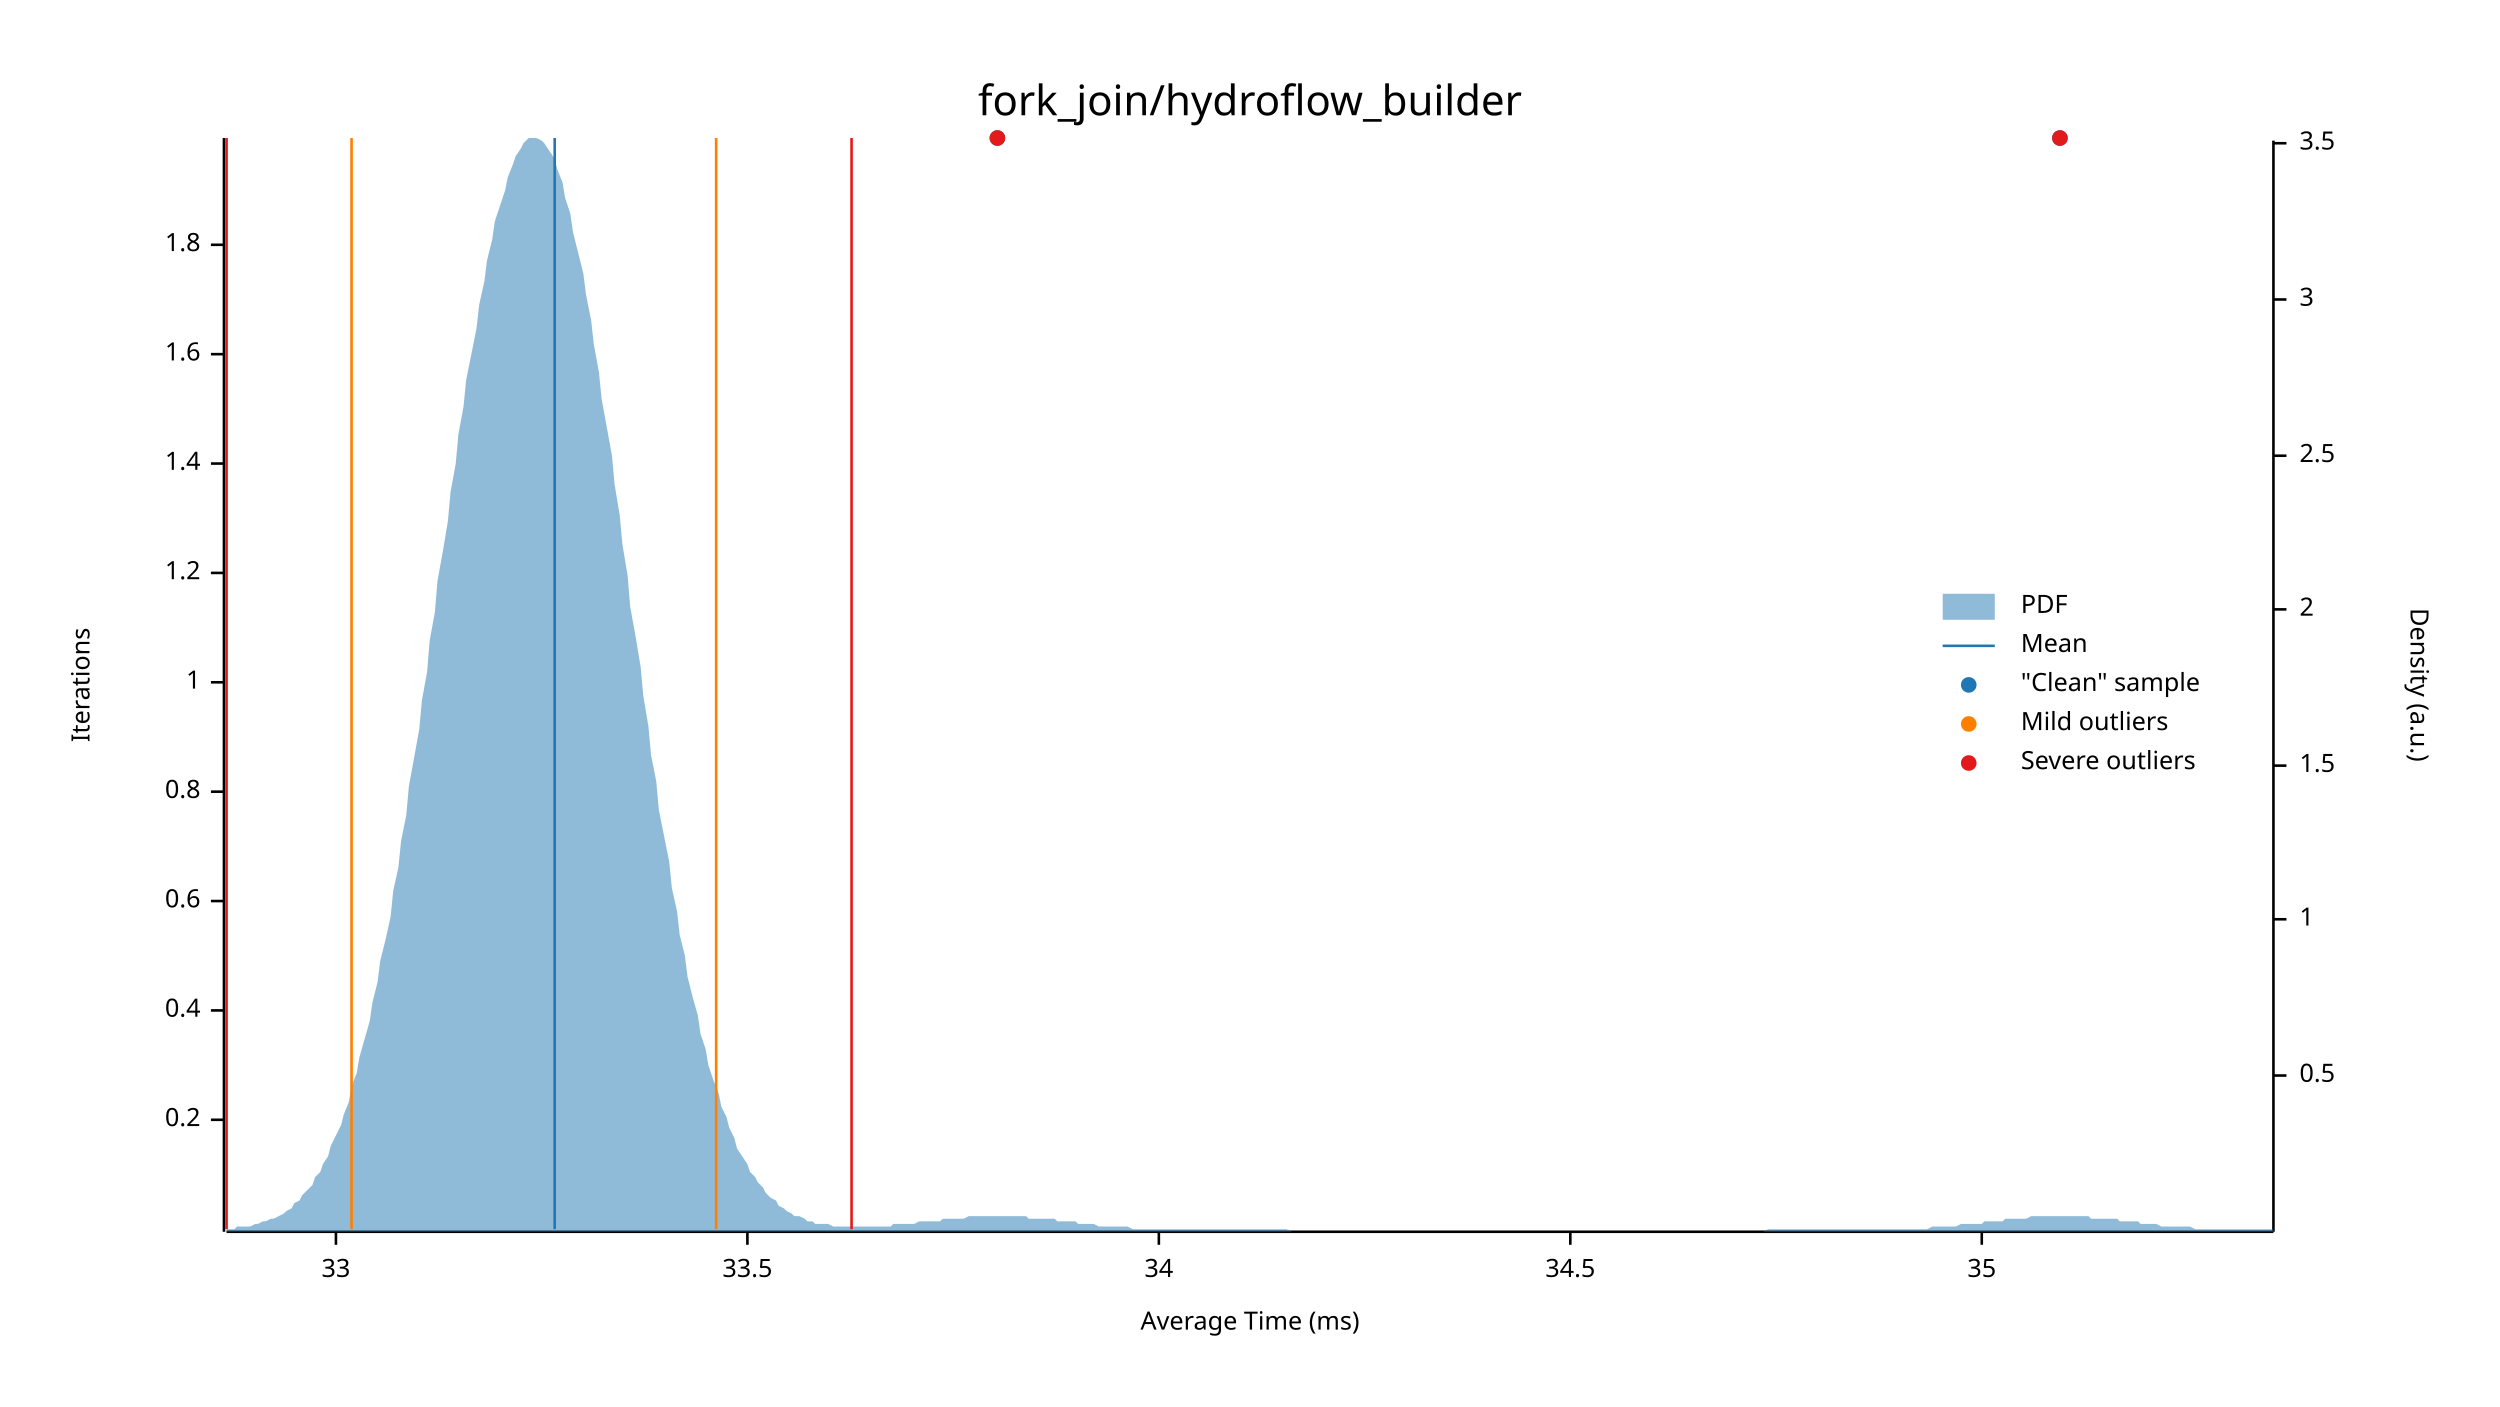
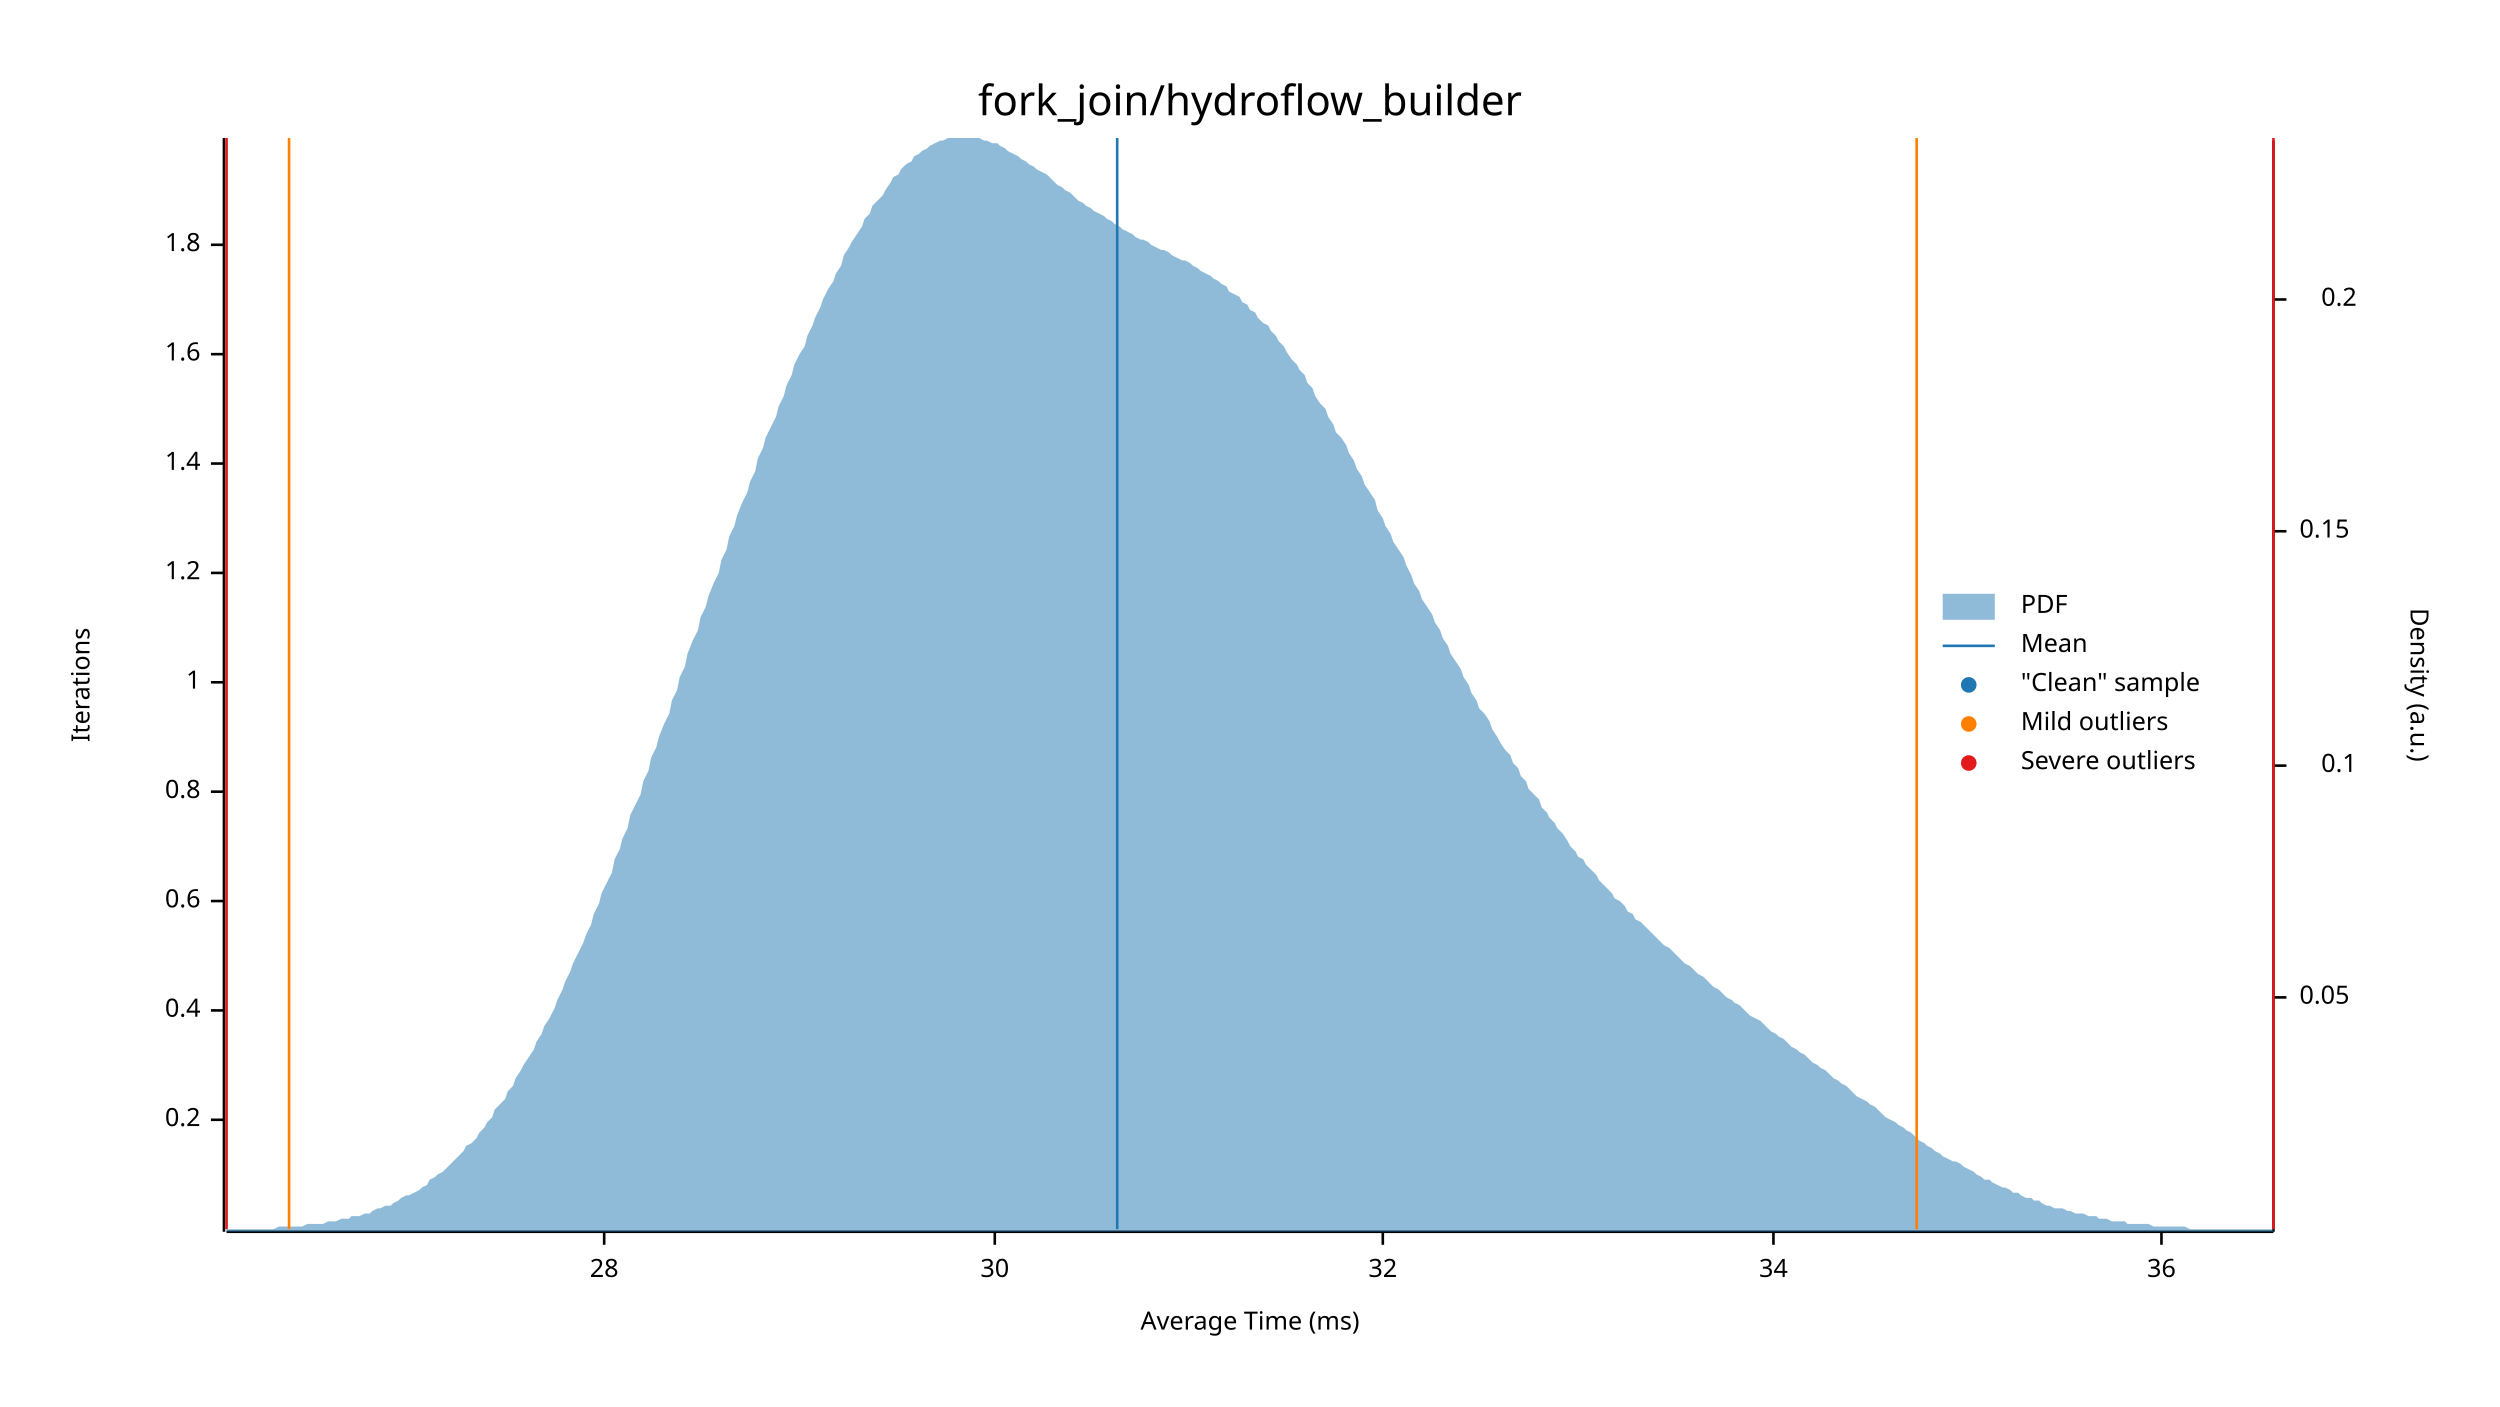
<svg xmlns="http://www.w3.org/2000/svg" width="960" height="540" viewBox="0 0 960 540">
  <text x="480" y="32" dy="0.76em" text-anchor="middle" font-family="sans-serif" font-size="16.129" opacity="1" fill="#000000">
fork_join/hydroflow_builder
</text>
  <text x="27" y="263" dy="0.76em" text-anchor="middle" font-family="sans-serif" font-size="9.677" opacity="1" fill="#000000" transform="rotate(270, 27, 263)">
Iterations
</text>
  <text x="480" y="513" dy="-0.5ex" text-anchor="middle" font-family="sans-serif" font-size="9.677" opacity="1" fill="#000000">
Average Time (ms)
</text>
  <polyline fill="none" opacity="1" stroke="#000000" stroke-width="1" points="86,53 86,473 " />
  <text x="77" y="430" dy="0.5ex" text-anchor="end" font-family="sans-serif" font-size="9.677" opacity="1" fill="#000000">
0.2
</text>
  <polyline fill="none" opacity="1" stroke="#000000" stroke-width="1" points="81,430 86,430 " />
  <text x="77" y="388" dy="0.5ex" text-anchor="end" font-family="sans-serif" font-size="9.677" opacity="1" fill="#000000">
0.4
</text>
  <polyline fill="none" opacity="1" stroke="#000000" stroke-width="1" points="81,388 86,388 " />
  <text x="77" y="346" dy="0.5ex" text-anchor="end" font-family="sans-serif" font-size="9.677" opacity="1" fill="#000000">
0.6
</text>
  <polyline fill="none" opacity="1" stroke="#000000" stroke-width="1" points="81,346 86,346 " />
  <text x="77" y="304" dy="0.5ex" text-anchor="end" font-family="sans-serif" font-size="9.677" opacity="1" fill="#000000">
0.8
</text>
  <polyline fill="none" opacity="1" stroke="#000000" stroke-width="1" points="81,304 86,304 " />
  <text x="77" y="262" dy="0.5ex" text-anchor="end" font-family="sans-serif" font-size="9.677" opacity="1" fill="#000000">
1
</text>
  <polyline fill="none" opacity="1" stroke="#000000" stroke-width="1" points="81,262 86,262 " />
  <text x="77" y="220" dy="0.5ex" text-anchor="end" font-family="sans-serif" font-size="9.677" opacity="1" fill="#000000">
1.2
</text>
  <polyline fill="none" opacity="1" stroke="#000000" stroke-width="1" points="81,220 86,220 " />
  <text x="77" y="178" dy="0.5ex" text-anchor="end" font-family="sans-serif" font-size="9.677" opacity="1" fill="#000000">
1.4
</text>
  <polyline fill="none" opacity="1" stroke="#000000" stroke-width="1" points="81,178 86,178 " />
  <text x="77" y="136" dy="0.5ex" text-anchor="end" font-family="sans-serif" font-size="9.677" opacity="1" fill="#000000">
1.6
</text>
  <polyline fill="none" opacity="1" stroke="#000000" stroke-width="1" points="81,136 86,136 " />
  <text x="77" y="94" dy="0.5ex" text-anchor="end" font-family="sans-serif" font-size="9.677" opacity="1" fill="#000000">
1.8
</text>
  <polyline fill="none" opacity="1" stroke="#000000" stroke-width="1" points="81,94 86,94 " />
  <polyline fill="none" opacity="1" stroke="#000000" stroke-width="1" points="87,473 873,473 " />
-   <text x="129" y="483" dy="0.76em" text-anchor="middle" font-family="sans-serif" font-size="9.677" opacity="1" fill="#000000">
- 33
+   <text x="232" y="483" dy="0.76em" text-anchor="middle" font-family="sans-serif" font-size="9.677" opacity="1" fill="#000000">
+ 28
</text>
-   <polyline fill="none" opacity="1" stroke="#000000" stroke-width="1" points="129,473 129,478 " />
-   <text x="287" y="483" dy="0.76em" text-anchor="middle" font-family="sans-serif" font-size="9.677" opacity="1" fill="#000000">
- 33.5
+   <polyline fill="none" opacity="1" stroke="#000000" stroke-width="1" points="232,473 232,478 " />
+   <text x="382" y="483" dy="0.76em" text-anchor="middle" font-family="sans-serif" font-size="9.677" opacity="1" fill="#000000">
+ 30
</text>
-   <polyline fill="none" opacity="1" stroke="#000000" stroke-width="1" points="287,473 287,478 " />
-   <text x="445" y="483" dy="0.76em" text-anchor="middle" font-family="sans-serif" font-size="9.677" opacity="1" fill="#000000">
+   <polyline fill="none" opacity="1" stroke="#000000" stroke-width="1" points="382,473 382,478 " />
+   <text x="531" y="483" dy="0.76em" text-anchor="middle" font-family="sans-serif" font-size="9.677" opacity="1" fill="#000000">
+ 32
+ </text>
+   <polyline fill="none" opacity="1" stroke="#000000" stroke-width="1" points="531,473 531,478 " />
+   <text x="681" y="483" dy="0.76em" text-anchor="middle" font-family="sans-serif" font-size="9.677" opacity="1" fill="#000000">
34
</text>
-   <polyline fill="none" opacity="1" stroke="#000000" stroke-width="1" points="445,473 445,478 " />
-   <text x="603" y="483" dy="0.76em" text-anchor="middle" font-family="sans-serif" font-size="9.677" opacity="1" fill="#000000">
- 34.5
+   <polyline fill="none" opacity="1" stroke="#000000" stroke-width="1" points="681,473 681,478 " />
+   <text x="830" y="483" dy="0.76em" text-anchor="middle" font-family="sans-serif" font-size="9.677" opacity="1" fill="#000000">
+ 36
</text>
-   <polyline fill="none" opacity="1" stroke="#000000" stroke-width="1" points="603,473 603,478 " />
-   <text x="761" y="483" dy="0.76em" text-anchor="middle" font-family="sans-serif" font-size="9.677" opacity="1" fill="#000000">
- 35
- </text>
-   <polyline fill="none" opacity="1" stroke="#000000" stroke-width="1" points="761,473 761,478 " />
+   <polyline fill="none" opacity="1" stroke="#000000" stroke-width="1" points="830,473 830,478 " />
  <text x="933" y="263" dy="0.76em" text-anchor="middle" font-family="sans-serif" font-size="9.677" opacity="1" fill="#000000" transform="rotate(90, 933, 263)">
Density (a.u.)
</text>
  <polyline fill="none" opacity="1" stroke="#000000" stroke-width="1" points="873,54 873,473 " />
-   <text x="883" y="413" dy="0.5ex" text-anchor="start" font-family="sans-serif" font-size="9.677" opacity="1" fill="#000000">
- 0.5
+   <text x="883" y="383" dy="0.5ex" text-anchor="start" font-family="sans-serif" font-size="9.677" opacity="1" fill="#000000">
+ 0.05
</text>
-   <polyline fill="none" opacity="1" stroke="#000000" stroke-width="1" points="873,413 878,413 " />
-   <text x="883" y="353" dy="0.5ex" text-anchor="start" font-family="sans-serif" font-size="9.677" opacity="1" fill="#000000">
- 1
- </text>
-   <polyline fill="none" opacity="1" stroke="#000000" stroke-width="1" points="873,353 878,353 " />
-   <text x="883" y="294" dy="0.5ex" text-anchor="start" font-family="sans-serif" font-size="9.677" opacity="1" fill="#000000">
- 1.5
+   <polyline fill="none" opacity="1" stroke="#000000" stroke-width="1" points="873,383 878,383 " />
+   <text x="905" y="294" dy="0.5ex" text-anchor="end" font-family="sans-serif" font-size="9.677" opacity="1" fill="#000000">
+ 0.1
</text>
  <polyline fill="none" opacity="1" stroke="#000000" stroke-width="1" points="873,294 878,294 " />
-   <text x="883" y="234" dy="0.5ex" text-anchor="start" font-family="sans-serif" font-size="9.677" opacity="1" fill="#000000">
- 2
+   <text x="883" y="204" dy="0.5ex" text-anchor="start" font-family="sans-serif" font-size="9.677" opacity="1" fill="#000000">
+ 0.15
</text>
-   <polyline fill="none" opacity="1" stroke="#000000" stroke-width="1" points="873,234 878,234 " />
-   <text x="883" y="175" dy="0.5ex" text-anchor="start" font-family="sans-serif" font-size="9.677" opacity="1" fill="#000000">
- 2.5
- </text>
-   <polyline fill="none" opacity="1" stroke="#000000" stroke-width="1" points="873,175 878,175 " />
-   <text x="883" y="115" dy="0.5ex" text-anchor="start" font-family="sans-serif" font-size="9.677" opacity="1" fill="#000000">
- 3
+   <polyline fill="none" opacity="1" stroke="#000000" stroke-width="1" points="873,204 878,204 " />
+   <text x="905" y="115" dy="0.5ex" text-anchor="end" font-family="sans-serif" font-size="9.677" opacity="1" fill="#000000">
+ 0.2
</text>
  <polyline fill="none" opacity="1" stroke="#000000" stroke-width="1" points="873,115 878,115 " />
-   <text x="883" y="55" dy="0.5ex" text-anchor="start" font-family="sans-serif" font-size="9.677" opacity="1" fill="#000000">
- 3.5
- </text>
-   <polyline fill="none" opacity="1" stroke="#000000" stroke-width="1" points="873,55 878,55 " />
-   <polygon opacity="0.5" fill="#1F78B4" points="87,472 88,472 90,472 91,471 93,471 94,471 96,471 98,470 99,470 101,469 102,469 104,468 105,468 107,467 109,466 110,465 112,464 113,462 115,461 116,459 118,457 120,455 121,452 123,450 124,447 126,444 127,440 129,436 131,432 132,428 134,423 135,417 137,412 138,406 140,399 142,392 143,385 145,377 146,369 148,361 150,352 151,342 153,333 154,323 156,313 157,302 159,291 161,280 162,269 164,258 165,246 167,235 168,223 170,212 172,200 173,189 175,178 176,167 178,156 179,146 181,136 183,126 184,117 186,108 187,100 189,92 190,85 192,79 194,73 195,68 197,63 198,60 200,57 201,55 203,53 205,53 206,53 208,54 209,55 211,58 213,61 214,65 216,70 217,76 219,82 220,89 222,97 224,105 225,113 227,123 228,132 230,143 231,153 233,164 235,175 236,186 238,198 239,209 241,221 242,233 244,244 246,256 247,267 249,279 250,290 252,300 253,311 255,321 257,331 258,341 260,350 261,359 263,367 264,375 266,383 268,390 269,397 271,403 272,409 274,415 276,420 277,425 279,429 280,433 282,437 283,441 285,444 287,447 288,450 290,452 291,454 293,456 294,458 296,460 298,461 299,463 301,464 302,465 304,466 305,467 307,467 309,468 310,469 312,469 313,470 315,470 316,470 318,470 320,471 321,471 323,471 324,471 326,471 327,471 329,471 331,471 332,471 334,471 335,471 337,471 339,471 340,471 342,471 343,470 345,470 346,470 348,470 350,470 351,470 353,469 354,469 356,469 357,469 359,469 361,469 362,468 364,468 365,468 367,468 368,468 370,468 372,467 373,467 375,467 376,467 378,467 379,467 381,467 383,467 384,467 386,467 387,467 389,467 391,467 392,467 394,467 395,468 397,468 398,468 400,468 402,468 403,468 405,468 406,469 408,469 409,469 411,469 413,469 414,470 416,470 417,470 419,470 420,470 422,471 424,471 425,471 427,471 428,471 430,471 431,471 433,471 435,472 436,472 438,472 439,472 441,472 442,472 444,472 446,472 447,472 449,472 450,472 452,472 454,472 455,472 457,472 458,472 460,472 461,472 463,472 465,472 466,472 468,472 469,472 471,472 472,472 474,472 476,472 477,472 479,472 480,472 482,472 483,472 485,472 487,472 488,472 490,472 491,472 493,472 494,472 496,473 498,473 499,473 501,473 502,473 504,473 505,473 507,473 509,473 510,473 512,473 513,473 515,473 517,473 518,473 520,473 521,473 523,473 524,473 526,473 528,473 529,473 531,473 532,473 534,473 535,473 537,473 539,473 540,473 542,473 543,473 545,473 546,473 548,473 550,473 551,473 553,473 554,473 556,473 557,473 559,473 561,473 562,473 564,473 565,473 567,473 568,473 570,473 572,473 573,473 575,473 576,473 578,473 580,473 581,473 583,473 584,473 586,473 587,473 589,473 591,473 592,473 594,473 595,473 597,473 598,473 600,473 602,473 603,473 605,473 606,473 608,473 609,473 611,473 613,473 614,473 616,473 617,473 619,473 620,473 622,473 624,473 625,473 627,473 628,473 630,473 632,473 633,473 635,473 636,473 638,473 639,473 641,473 643,473 644,473 646,473 647,473 649,473 650,473 652,473 654,473 655,473 657,473 658,473 660,473 661,473 663,473 665,473 666,473 668,473 669,473 671,473 672,473 674,473 676,473 677,473 679,472 680,472 682,472 683,472 685,472 687,472 688,472 690,472 691,472 693,472 695,472 696,472 698,472 699,472 701,472 702,472 704,472 706,472 707,472 709,472 710,472 712,472 713,472 715,472 717,472 718,472 720,472 721,472 723,472 724,472 726,472 728,472 729,472 731,472 732,472 734,472 735,472 737,472 739,472 740,472 742,471 743,471 745,471 746,471 748,471 750,471 751,471 753,470 754,470 756,470 758,470 759,470 761,470 762,469 764,469 765,469 767,469 769,469 770,468 772,468 773,468 775,468 776,468 778,468 780,467 781,467 783,467 784,467 786,467 787,467 789,467 791,467 792,467 794,467 795,467 797,467 798,467 800,467 802,467 803,468 805,468 806,468 808,468 809,468 811,468 813,468 814,469 816,469 817,469 819,469 821,469 822,470 824,470 825,470 827,470 828,470 830,471 832,471 833,471 835,471 836,471 838,471 839,471 841,471 843,472 844,472 846,472 847,472 849,472 850,472 852,472 854,472 855,472 857,472 858,472 860,472 861,472 863,472 865,472 866,472 868,472 869,472 871,472 873,472 873,473 87,473 " />
-   <polyline fill="none" opacity="1" stroke="#1F78B4" stroke-width="1" points="213,472 213,53 " />
-   <polyline fill="none" opacity="1" stroke="#FF7F00" stroke-width="1" points="135,472 135,53 " />
-   <polyline fill="none" opacity="1" stroke="#FF7F00" stroke-width="1" points="275,472 275,53 " />
+   <polygon opacity="0.5" fill="#1F78B4" points="87,472 88,472 90,472 91,472 93,472 94,472 96,472 98,472 99,472 101,472 102,472 104,472 105,472 107,471 109,471 110,471 112,471 113,471 115,471 116,471 118,470 120,470 121,470 123,470 124,470 126,469 127,469 129,469 131,468 132,468 134,468 135,467 137,467 138,467 140,466 142,466 143,465 145,464 146,464 148,463 150,463 151,462 153,461 154,460 156,459 157,459 159,458 161,457 162,456 164,455 165,453 167,452 168,451 170,450 172,448 173,447 175,445 176,444 178,442 179,440 181,439 183,437 184,435 186,433 187,431 189,429 190,426 192,424 194,422 195,419 197,417 198,414 200,411 201,409 203,406 205,403 206,400 208,397 209,394 211,391 213,387 214,384 216,380 217,377 219,373 220,370 222,366 224,362 225,359 227,355 228,351 230,347 231,343 233,339 235,335 236,330 238,326 239,322 241,318 242,313 244,309 246,305 247,300 249,296 250,291 252,287 253,283 255,278 257,274 258,269 260,265 261,260 263,256 264,251 266,246 268,242 269,237 271,233 272,229 274,224 276,220 277,215 279,211 280,206 282,202 283,198 285,193 287,189 288,185 290,181 291,176 293,172 294,168 296,164 298,160 299,156 301,152 302,148 304,144 305,140 307,136 309,133 310,129 312,125 313,122 315,118 316,115 318,111 320,108 321,105 323,102 324,98 326,95 327,93 329,90 331,87 332,84 334,82 335,79 337,77 339,75 340,73 342,70 343,68 345,67 346,65 348,63 350,62 351,60 353,59 354,58 356,57 357,56 359,55 361,54 362,54 364,53 365,53 367,53 368,53 370,53 372,53 373,53 375,53 376,53 378,54 379,54 381,55 383,55 384,56 386,57 387,58 389,59 391,60 392,61 394,62 395,63 397,64 398,65 400,66 402,67 403,68 405,70 406,71 408,72 409,73 411,74 413,76 414,77 416,78 417,79 419,80 420,81 422,82 424,83 425,84 427,85 428,86 430,87 431,88 433,89 435,90 436,91 438,92 439,92 441,93 442,94 444,95 446,96 447,96 449,97 450,98 452,99 454,100 455,100 457,101 458,102 460,103 461,104 463,105 465,106 466,107 468,108 469,109 471,110 472,112 474,113 476,114 477,116 479,117 480,119 482,120 483,122 485,124 487,125 488,127 490,129 491,131 493,133 494,135 496,138 498,140 499,142 501,144 502,147 504,149 505,152 507,155 509,157 510,160 512,163 513,166 515,168 517,171 518,174 520,177 521,180 523,183 524,186 526,189 528,192 529,196 531,199 532,202 534,205 535,208 537,211 539,214 540,217 542,221 543,224 545,227 546,230 548,233 550,236 551,239 553,242 554,245 556,248 557,251 559,254 561,257 562,260 564,263 565,266 567,269 568,272 570,274 572,277 573,280 575,283 576,285 578,288 580,290 581,293 583,295 584,298 586,300 587,303 589,305 591,307 592,310 594,312 595,314 597,316 598,318 600,320 602,323 603,325 605,327 606,329 608,330 609,332 611,334 613,336 614,338 616,340 617,341 619,343 620,345 622,346 624,348 625,350 627,351 628,353 630,354 632,356 633,357 635,359 636,360 638,362 639,363 641,364 643,366 644,367 646,369 647,370 649,371 650,372 652,374 654,375 655,376 657,378 658,379 660,380 661,381 663,383 665,384 666,385 668,386 669,387 671,389 672,390 674,391 676,392 677,393 679,395 680,396 682,397 683,398 685,399 687,401 688,402 690,403 691,404 693,405 695,407 696,408 698,409 699,410 701,411 702,412 704,414 706,415 707,416 709,417 710,418 712,420 713,421 715,422 717,423 718,424 720,425 721,426 723,428 724,429 726,430 728,431 729,432 731,433 732,434 734,435 735,436 737,438 739,439 740,440 742,441 743,442 745,443 746,444 748,445 750,446 751,446 753,447 754,448 756,449 758,450 759,451 761,452 762,453 764,453 765,454 767,455 769,456 770,456 772,457 773,458 775,458 776,459 778,460 780,460 781,461 783,461 784,462 786,463 787,463 789,464 791,464 792,464 794,465 795,465 797,466 798,466 800,466 802,467 803,467 805,467 806,468 808,468 809,468 811,469 813,469 814,469 816,469 817,470 819,470 821,470 822,470 824,470 825,470 827,471 828,471 830,471 832,471 833,471 835,471 836,471 838,471 839,471 841,472 843,472 844,472 846,472 847,472 849,472 850,472 852,472 854,472 855,472 857,472 858,472 860,472 861,472 863,472 865,472 866,472 868,472 869,472 871,472 873,472 873,473 87,473 " />
+   <polyline fill="none" opacity="1" stroke="#1F78B4" stroke-width="1" points="429,472 429,53 " />
+   <polyline fill="none" opacity="1" stroke="#FF7F00" stroke-width="1" points="111,472 111,53 " />
+   <polyline fill="none" opacity="1" stroke="#FF7F00" stroke-width="1" points="736,472 736,53 " />
  <polyline fill="none" opacity="1" stroke="#E31A1C" stroke-width="1" points="87,472 87,53 " />
-   <polyline fill="none" opacity="1" stroke="#E31A1C" stroke-width="1" points="327,472 327,53 " />
-   <circle cx="791" cy="53" r="3" opacity="1" fill="#1F78B4" stroke="none" stroke-width="1" />
-   <circle cx="383" cy="53" r="3" opacity="1" fill="#1F78B4" stroke="none" stroke-width="1" />
-   <circle cx="791" cy="53" r="3" opacity="1" fill="#E31A1C" stroke="none" stroke-width="1" />
-   <circle cx="383" cy="53" r="3" opacity="1" fill="#E31A1C" stroke="none" stroke-width="1" />
+   <polyline fill="none" opacity="1" stroke="#E31A1C" stroke-width="1" points="873,472 873,53 " />
  <text x="776" y="228" dy="0.76em" text-anchor="start" font-family="sans-serif" font-size="9.677" opacity="1" fill="#000000">
PDF
</text>
  <text x="776" y="243" dy="0.76em" text-anchor="start" font-family="sans-serif" font-size="9.677" opacity="1" fill="#000000">
Mean
</text>
  <text x="776" y="258" dy="0.76em" text-anchor="start" font-family="sans-serif" font-size="9.677" opacity="1" fill="#000000">
"Clean" sample
</text>
  <text x="776" y="273" dy="0.76em" text-anchor="start" font-family="sans-serif" font-size="9.677" opacity="1" fill="#000000">
Mild outliers
</text>
  <text x="776" y="288" dy="0.76em" text-anchor="start" font-family="sans-serif" font-size="9.677" opacity="1" fill="#000000">
Severe outliers
</text>
  <rect x="746" y="228" width="20" height="10" opacity="0.5" fill="#1F78B4" stroke="none" />
  <polyline fill="none" opacity="1" stroke="#1F78B4" stroke-width="1" points="746,248 766,248 " />
  <circle cx="756" cy="263" r="3" opacity="1" fill="#1F78B4" stroke="none" stroke-width="1" />
  <circle cx="756" cy="278" r="3" opacity="1" fill="#FF7F00" stroke="none" stroke-width="1" />
  <circle cx="756" cy="293" r="3" opacity="1" fill="#E31A1C" stroke="none" stroke-width="1" />
</svg>
